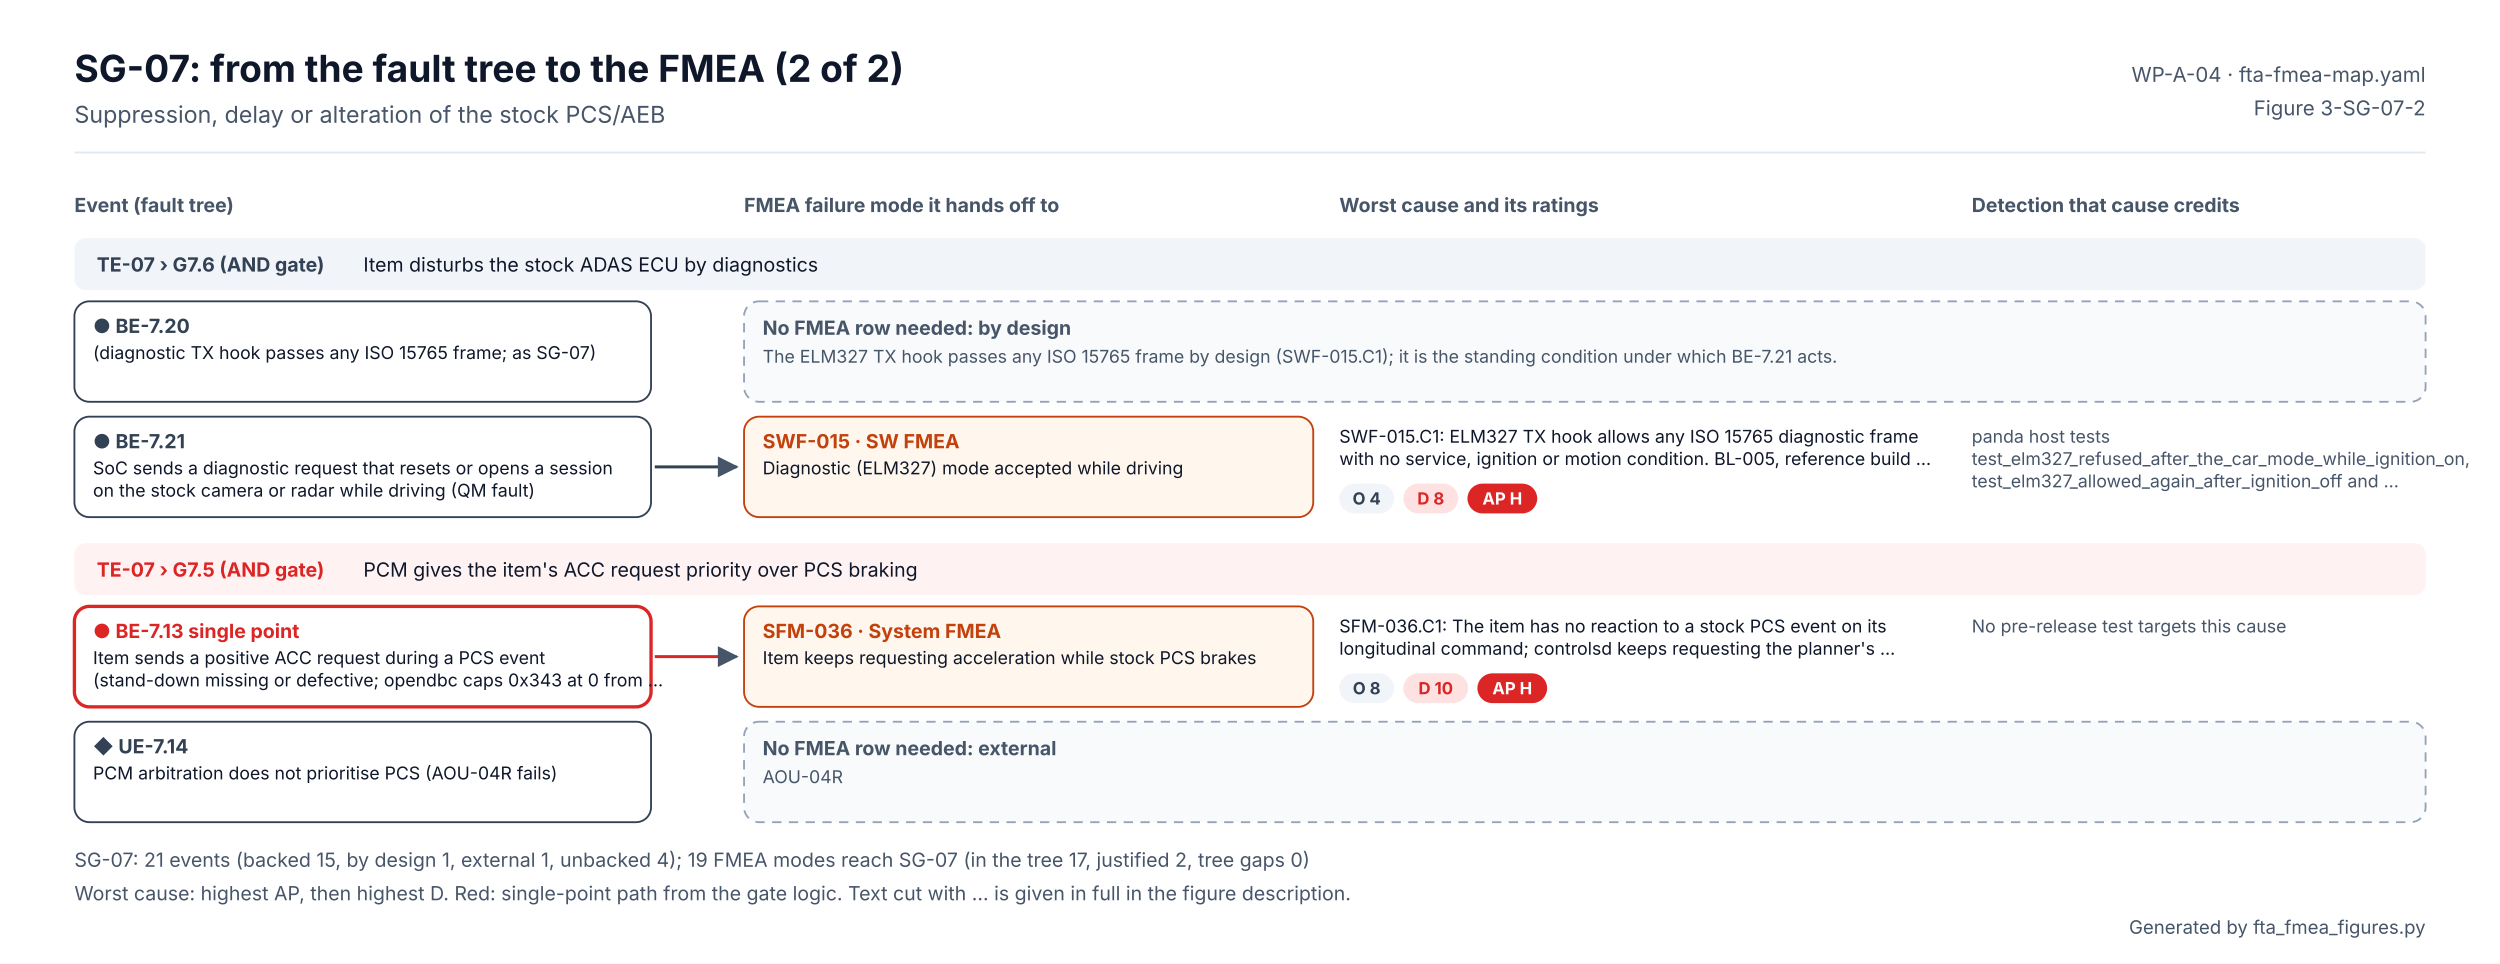
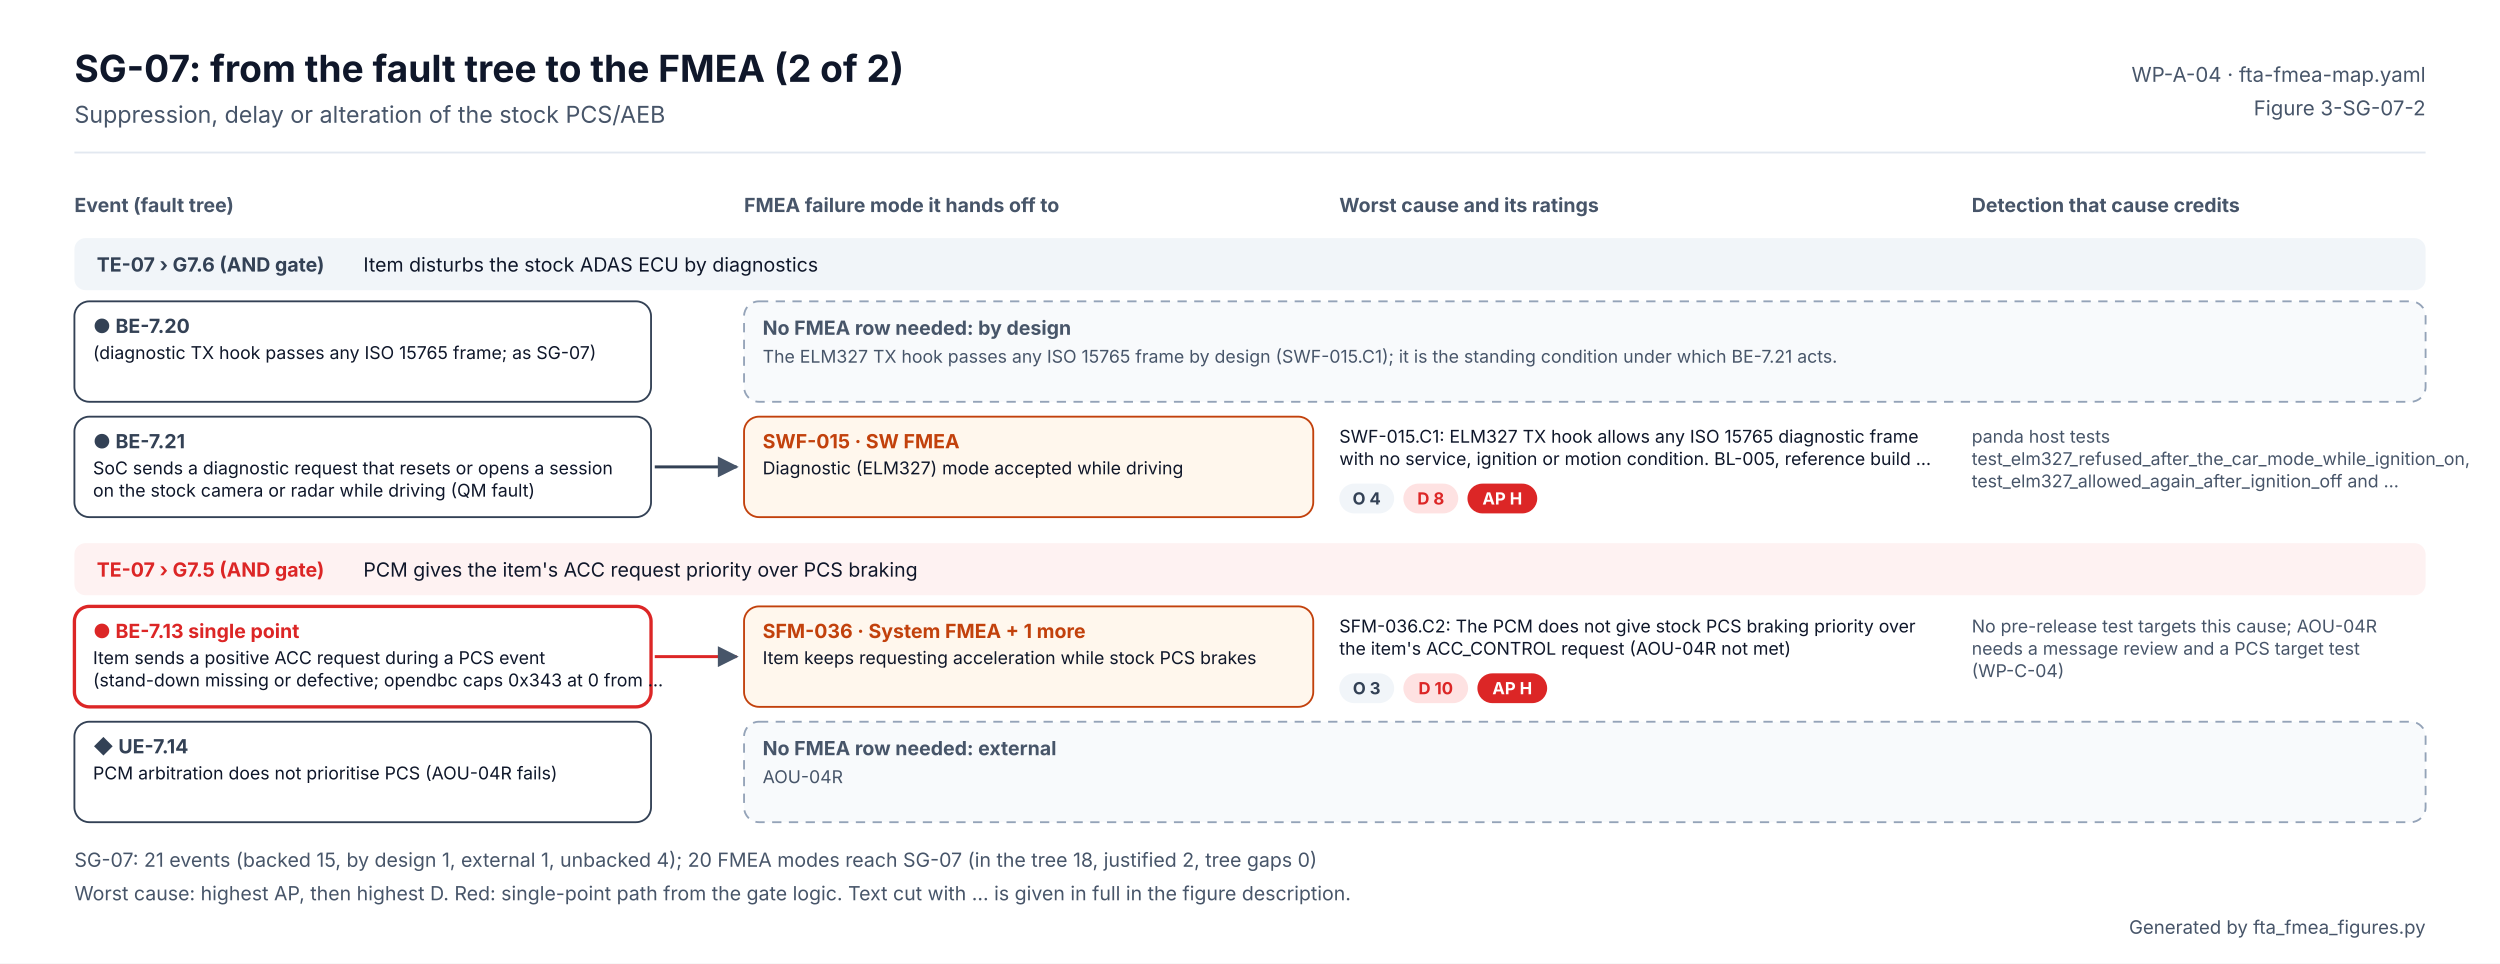
<svg xmlns="http://www.w3.org/2000/svg" width="1344" height="518" viewBox="0 0 1344 518" font-family="Inter, 'Segoe UI', Helvetica, Arial, sans-serif" role="img" aria-labelledby="t d">
  <defs>
    <marker id="ab" viewBox="0 0 10 10" refX="9" refY="5" markerWidth="7" markerHeight="7" orient="auto">
      <path d="M0 0L10 5L0 10z" fill="#2563EB" />
    </marker>
    <marker id="ao" viewBox="0 0 10 10" refX="9" refY="5" markerWidth="7" markerHeight="7" orient="auto">
      <path d="M0 0L10 5L0 10z" fill="#C2410C" />
    </marker>
    <marker id="ag" viewBox="0 0 10 10" refX="9" refY="5" markerWidth="7" markerHeight="7" orient="auto">
      <path d="M0 0L10 5L0 10z" fill="#475569" />
    </marker>
  </defs>
  <rect width="1344" height="518" fill="#FFFFFF" />
  <text x="40" y="44" font-size="20" fill="#0F172A" font-weight="700">SG-07: from the fault tree to the FMEA (2 of 2)</text>
  <text x="40" y="66" font-size="12.5" fill="#475569">Suppression, delay or alteration of the stock PCS/AEB</text>
  <text x="1304" y="44" font-size="11" fill="#475569" text-anchor="end">WP-A-04 · fta-fmea-map.yaml</text>
  <text x="1304" y="62" font-size="11" fill="#475569" text-anchor="end">Figure 3-SG-07-2</text>
  <line x1="40" y1="82" x2="1304" y2="82" stroke="#E2E8F0" />
  <text x="40" y="114" font-size="10.5" fill="#475569" font-weight="700">Event (fault tree)</text>
  <text x="400" y="114" font-size="10.5" fill="#475569" font-weight="700">FMEA failure mode it hands off to</text>
  <text x="720" y="114" font-size="10.5" fill="#475569" font-weight="700">Worst cause and its ratings</text>
  <text x="1060" y="114" font-size="10.5" fill="#475569" font-weight="700">Detection that cause credits</text>
  <rect x="40" y="128" width="1264" height="28" rx="6" fill="#F1F5F9" />
  <text x="52" y="146" font-size="10.5" fill="#334155" font-weight="700">TE-07 › G7.6 (AND gate)</text>
  <text x="195.334" y="146" font-size="10.5" fill="#0F172A">Item disturbs the stock ADAS ECU by diagnostics</text>
  <rect x="40" y="162" width="310" height="54" rx="8" fill="#FFFFFF" stroke="#334155" stroke-width="1" />
  <text x="50" y="179" font-size="10.5" fill="#334155" font-weight="700">● BE-7.20</text>
  <text x="50" y="193" font-size="9.5" fill="#0F172A">(diagnostic TX hook passes any ISO 15765 frame; as SG-07)</text>
  <g>
    <animate attributeName="opacity" values="0.2;0.2;1;1" keyTimes="0;0.08;0.14;1" dur="6s" repeatCount="indefinite" />
    <rect x="400" y="162" width="904" height="54" rx="8" fill="#F8FAFC" stroke="#94A3B8" stroke-dasharray="5 4" />
    <text x="410" y="180" font-size="10.5" fill="#475569" font-weight="700">No FMEA row needed: by design</text>
    <text x="410" y="195" font-size="9.5" fill="#475569">The ELM327 TX hook passes any ISO 15765 frame by design (SWF-015.C1); it is the standing condition under which BE-7.21 acts.</text>
  </g>
  <rect x="40" y="224" width="310" height="54" rx="8" fill="#FFFFFF" stroke="#334155" stroke-width="1" />
  <text x="50" y="241" font-size="10.5" fill="#334155" font-weight="700">● BE-7.21</text>
  <text x="50" y="255" font-size="9.5" fill="#0F172A">SoC sends a diagnostic request that resets or opens a session</text>
  <text x="50" y="267" font-size="9.5" fill="#0F172A">on the stock camera or radar while driving (QM fault)</text>
  <g>
    <animate attributeName="opacity" values="0.2;0.2;1;1" keyTimes="0;0.20;0.26;1" dur="6s" repeatCount="indefinite" />
    <path d="M352 251 H396" stroke="#334155" stroke-width="1.6" marker-end="url(#ag)" />
    <rect x="400" y="224" width="306" height="54" rx="8" fill="#FFF7ED" stroke="#C2410C" />
    <text x="410" y="241" font-size="10.5" fill="#C2410C" font-weight="700">SWF-015 · SW FMEA</text>
    <text x="410" y="255" font-size="9.5" fill="#0F172A">Diagnostic (ELM327) mode accepted while driving</text>
    <text x="720" y="238" font-size="9.5" fill="#0F172A">SWF-015.C1: ELM327 TX hook allows any ISO 15765 diagnostic frame</text>
    <text x="720" y="250" font-size="9.5" fill="#0F172A">with no service, ignition or motion condition. BL-005, reference build …</text>
    <rect x="720" y="260" width="29.5" height="16" rx="8" fill="#F1F5F9" />
    <text x="734.727" y="271.24" font-size="9" fill="#334155" font-weight="700" text-anchor="middle">O 4</text>
    <rect x="754.455" y="260" width="29.5" height="16" rx="8" fill="#FEE2E2" />
    <text x="769.182" y="271.24" font-size="9" fill="#DC2626" font-weight="700" text-anchor="middle">D 8</text>
    <rect x="788.91" y="260" width="37.5" height="16" rx="8" fill="#DC2626" />
    <text x="807.644" y="271.24" font-size="9" fill="#FFFFFF" font-weight="700" text-anchor="middle">AP H</text>
    <text x="1060" y="238" font-size="9.5" fill="#475569">panda host tests</text>
    <text x="1060" y="250" font-size="9.5" fill="#475569">test_elm327_refused_after_the_car_mode_while_ignition_on,</text>
    <text x="1060" y="262" font-size="9.5" fill="#475569">test_elm327_allowed_again_after_ignition_off and …</text>
  </g>
  <rect x="40" y="292" width="1264" height="28" rx="6" fill="#FEF2F2" />
  <text x="52" y="310" font-size="10.5" fill="#DC2626" font-weight="700">TE-07 › G7.5 (AND gate)</text>
  <text x="195.334" y="310" font-size="10.5" fill="#0F172A">PCM gives the item's ACC request priority over PCS braking</text>
  <rect x="40" y="326" width="310" height="54" rx="8" fill="#FFFFFF" stroke="#DC2626" stroke-width="1.8" />
  <text x="50" y="343" font-size="10.5" fill="#DC2626" font-weight="700">● BE-7.13  single point</text>
  <text x="50" y="357" font-size="9.5" fill="#0F172A">Item sends a positive ACC request during a PCS event</text>
  <text x="50" y="369" font-size="9.5" fill="#0F172A">(stand-down missing or defective; opendbc caps 0x343 at 0 from …</text>
  <g>
    <animate attributeName="opacity" values="0.2;0.2;1;1" keyTimes="0;0.32;0.38;1" dur="6s" repeatCount="indefinite" />
    <path d="M352 353 H396" stroke="#DC2626" stroke-width="1.6" marker-end="url(#ag)" />
    <rect x="400" y="326" width="306" height="54" rx="8" fill="#FFF7ED" stroke="#C2410C" />
-     <text x="410" y="343" font-size="10.5" fill="#C2410C" font-weight="700">SFM-036 · System FMEA</text>
+     <text x="410" y="343" font-size="10.5" fill="#C2410C" font-weight="700">SFM-036 · System FMEA  + 1 more</text>
    <text x="410" y="357" font-size="9.5" fill="#0F172A">Item keeps requesting acceleration while stock PCS brakes</text>
-     <text x="720" y="340" font-size="9.5" fill="#0F172A">SFM-036.C1: The item has no reaction to a stock PCS event on its</text>
-     <text x="720" y="352" font-size="9.5" fill="#0F172A">longitudinal command; controlsd keeps requesting the planner's …</text>
+     <text x="720" y="340" font-size="9.5" fill="#0F172A">SFM-036.C2: The PCM does not give stock PCS braking priority over</text>
+     <text x="720" y="352" font-size="9.5" fill="#0F172A">the item's ACC_CONTROL request (AOU-04R not met)</text>
    <rect x="720" y="362" width="29.5" height="16" rx="8" fill="#F1F5F9" />
-     <text x="734.727" y="373.24" font-size="9" fill="#334155" font-weight="700" text-anchor="middle">O 8</text>
+     <text x="734.727" y="373.24" font-size="9" fill="#334155" font-weight="700" text-anchor="middle">O 3</text>
    <rect x="754.455" y="362" width="34.8" height="16" rx="8" fill="#FEE2E2" />
    <text x="771.853" y="373.24" font-size="9" fill="#DC2626" font-weight="700" text-anchor="middle">D 10</text>
    <rect x="794.252" y="362" width="37.5" height="16" rx="8" fill="#DC2626" />
    <text x="812.986" y="373.24" font-size="9" fill="#FFFFFF" font-weight="700" text-anchor="middle">AP H</text>
-     <text x="1060" y="340" font-size="9.5" fill="#475569">No pre-release test targets this cause</text>
+     <text x="1060" y="340" font-size="9.5" fill="#475569">No pre-release test targets this cause; AOU-04R</text>
+     <text x="1060" y="352" font-size="9.5" fill="#475569">needs a message review and a PCS target test</text>
+     <text x="1060" y="364" font-size="9.5" fill="#475569">(WP-C-04)</text>
  </g>
  <rect x="40" y="388" width="310" height="54" rx="8" fill="#FFFFFF" stroke="#334155" stroke-width="1" />
  <text x="50" y="405" font-size="10.5" fill="#334155" font-weight="700">◆ UE-7.14</text>
  <text x="50" y="419" font-size="9.5" fill="#0F172A">PCM arbitration does not prioritise PCS (AOU-04R fails)</text>
  <g>
    <animate attributeName="opacity" values="0.2;0.2;1;1" keyTimes="0;0.44;0.50;1" dur="6s" repeatCount="indefinite" />
    <rect x="400" y="388" width="904" height="54" rx="8" fill="#F8FAFC" stroke="#94A3B8" stroke-dasharray="5 4" />
    <text x="410" y="406" font-size="10.5" fill="#475569" font-weight="700">No FMEA row needed: external</text>
    <text x="410" y="421" font-size="9.5" fill="#475569">AOU-04R</text>
  </g>
-   <text x="40" y="466" font-size="10.5" fill="#475569">SG-07: 21 events (backed 15, by design 1, external 1, unbacked 4); 19 FMEA modes reach SG-07 (in the tree 17, justified 2, tree gaps 0)</text>
+   <text x="40" y="466" font-size="10.5" fill="#475569">SG-07: 21 events (backed 15, by design 1, external 1, unbacked 4); 20 FMEA modes reach SG-07 (in the tree 18, justified 2, tree gaps 0)</text>
  <text x="40" y="484" font-size="10.5" fill="#475569">Worst cause: highest AP, then highest D. Red: single-point path from the gate logic. Text cut with … is given in full in the figure description.</text>
  <text x="1304" y="502" font-size="10" fill="#475569" text-anchor="end">Generated by fta_fmea_figures.py</text>
</svg>
